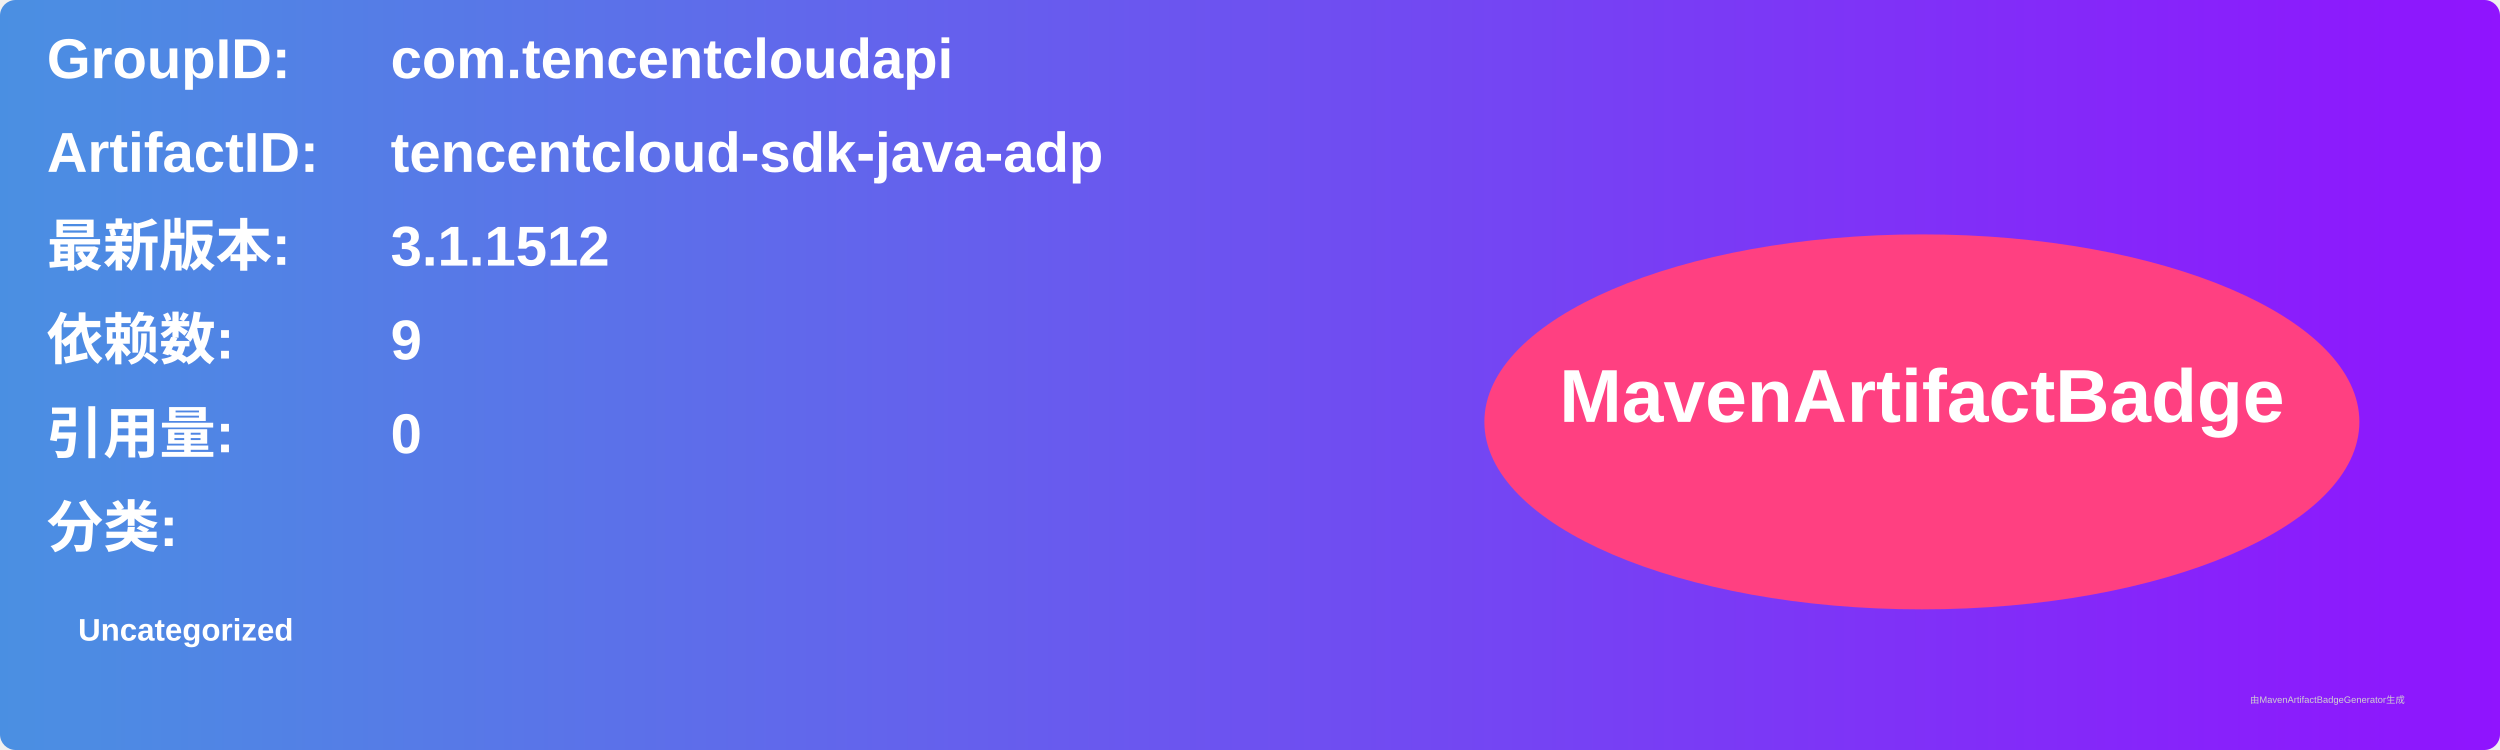
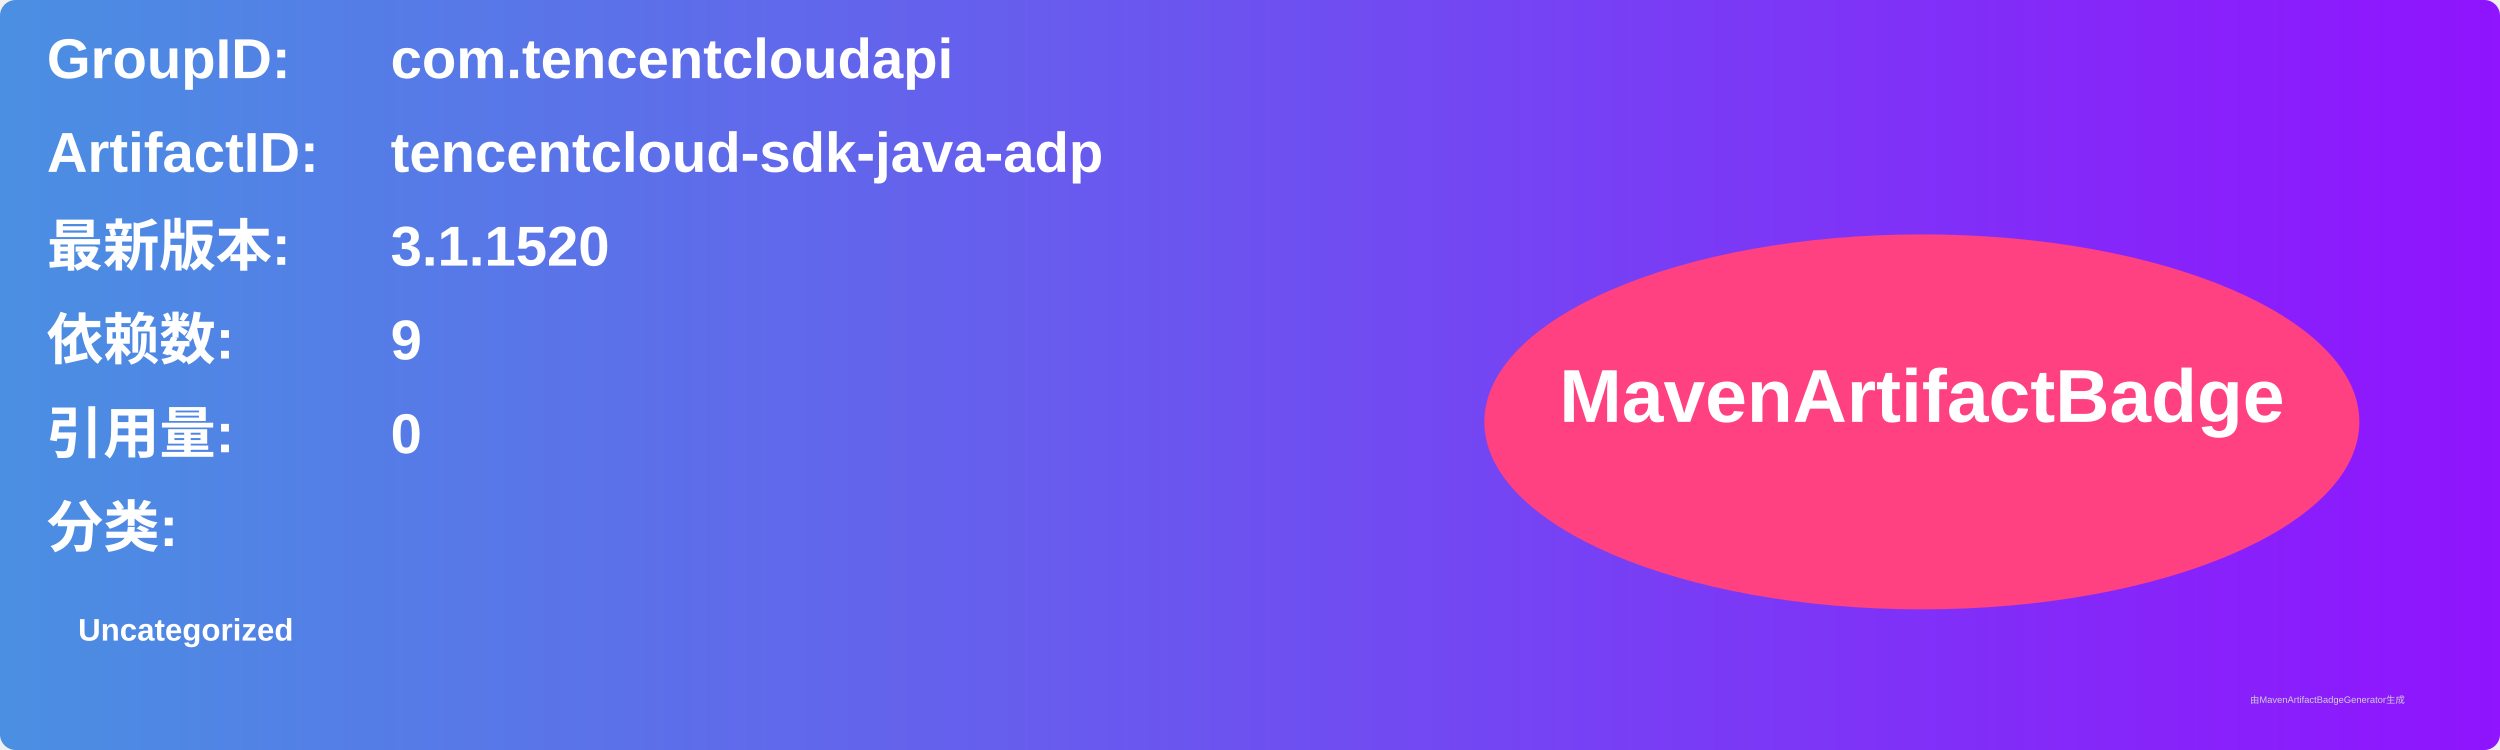
<svg xmlns="http://www.w3.org/2000/svg" width="800" height="240" viewBox="0 0 800 240">
  <linearGradient id="grad" x1="0%" y1="0%" x2="100%" y2="0%">
    <stop offset="0%" stop-color="#4a90e2" />
    <stop offset="100%" stop-color="#9013fe" />
  </linearGradient>
  <rect width="100%" height="100%" rx="5" ry="5" fill="url(#grad)" />
  <g transform="translate(15, 15)">
    <text x="0" y="10" font-family="Arial" font-size="18" fill="white" font-weight="bold" width="260">GroupID:</text>
    <text x="110" y="10" font-family="Arial" font-size="18" fill="white" font-weight="bold" width="460">com.tencentcloudapi</text>
    <text x="0" y="40" font-family="Arial" font-size="18" fill="white" font-weight="bold" width="260">ArtifactID:</text>
    <text x="110" y="40" font-family="Arial" font-size="18" fill="white" font-weight="bold" width="460">tencentcloud-sdk-java-adp</text>
    <text x="0" y="70" font-family="Arial" font-size="18" fill="white" font-weight="bold">最新版本:</text>
    <text x="110" y="70" font-family="Arial" font-size="18" fill="white" font-weight="bold">
-       <tspan font-weight="bold">3.1.1512</tspan>
+       <tspan font-weight="bold">3.1.1520</tspan>
    </text>
    <text x="0" y="100" font-family="Arial" font-size="18" fill="white" font-weight="bold">依赖数: </text>
    <text x="110" y="100" font-family="Arial" font-size="18" fill="white">
      <tspan font-weight="bold">9</tspan>
    </text>
    <text x="0" y="130" font-family="Arial" font-size="18" fill="white" font-weight="bold">引用量: </text>
    <text x="110" y="130" font-family="Arial" font-size="18" fill="white">
      <tspan font-weight="bold">0</tspan>
    </text>
    <text x="0" y="160" font-family="Arial" font-size="18" fill="white" font-weight="bold">分类:</text>
    <text x="10" y="190" font-family="Arial" font-size="10" fill="white">
      <tspan font-weight="bold">Uncategorized</tspan>
    </text>
    <ellipse cx="600" cy="120" rx="140" ry="60" fill="#ff4081" />
    <text x="600" y="120" text-anchor="middle" font-family="Arial" font-size="24" fill="white" font-weight="bold">MavenArtifactBadge</text>
  </g>
  <text x="720" y="225" font-family="Arial" font-size="3" fill="#d0d0d0">由MavenArtifactBadgeGenerator生成</text>
</svg>
